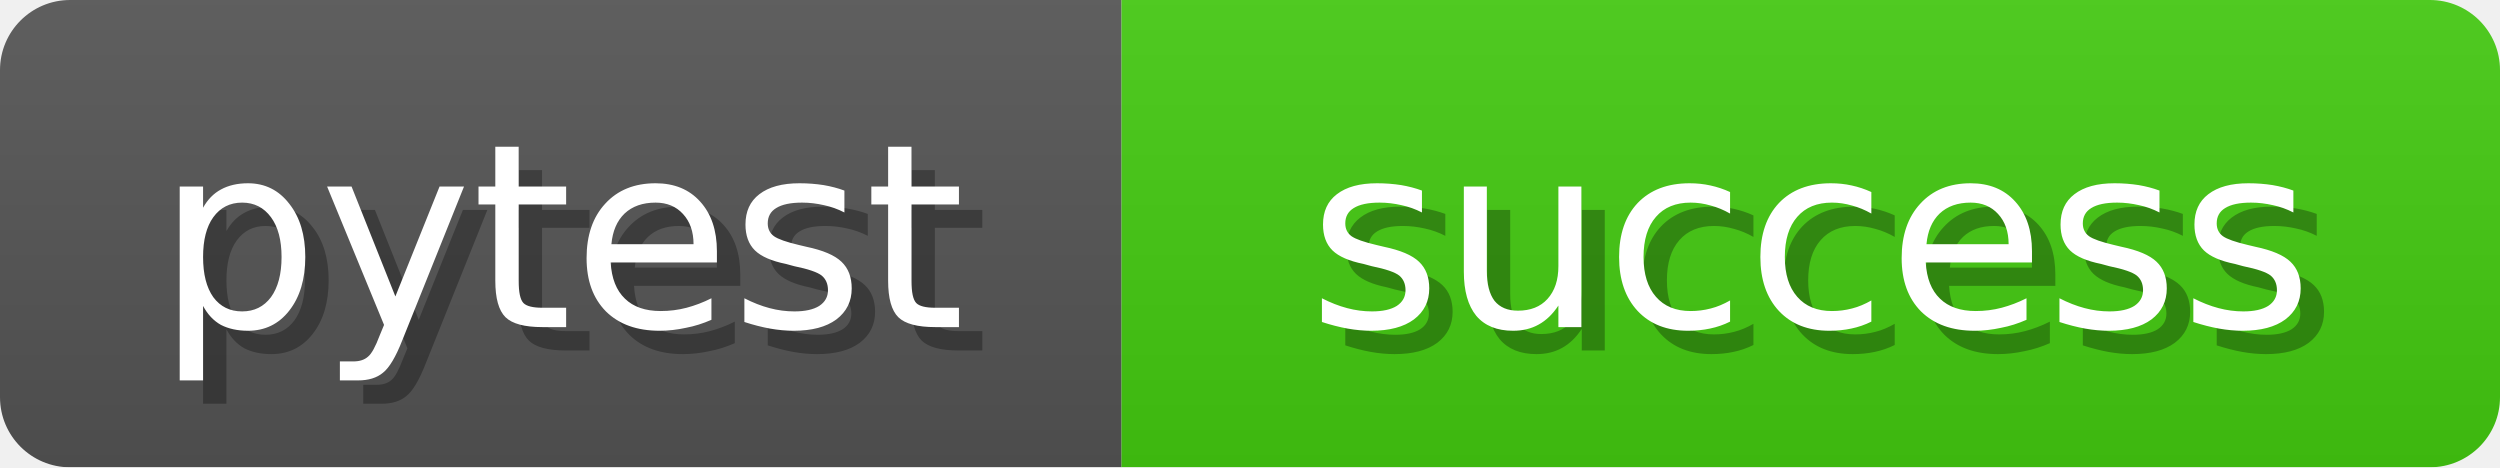
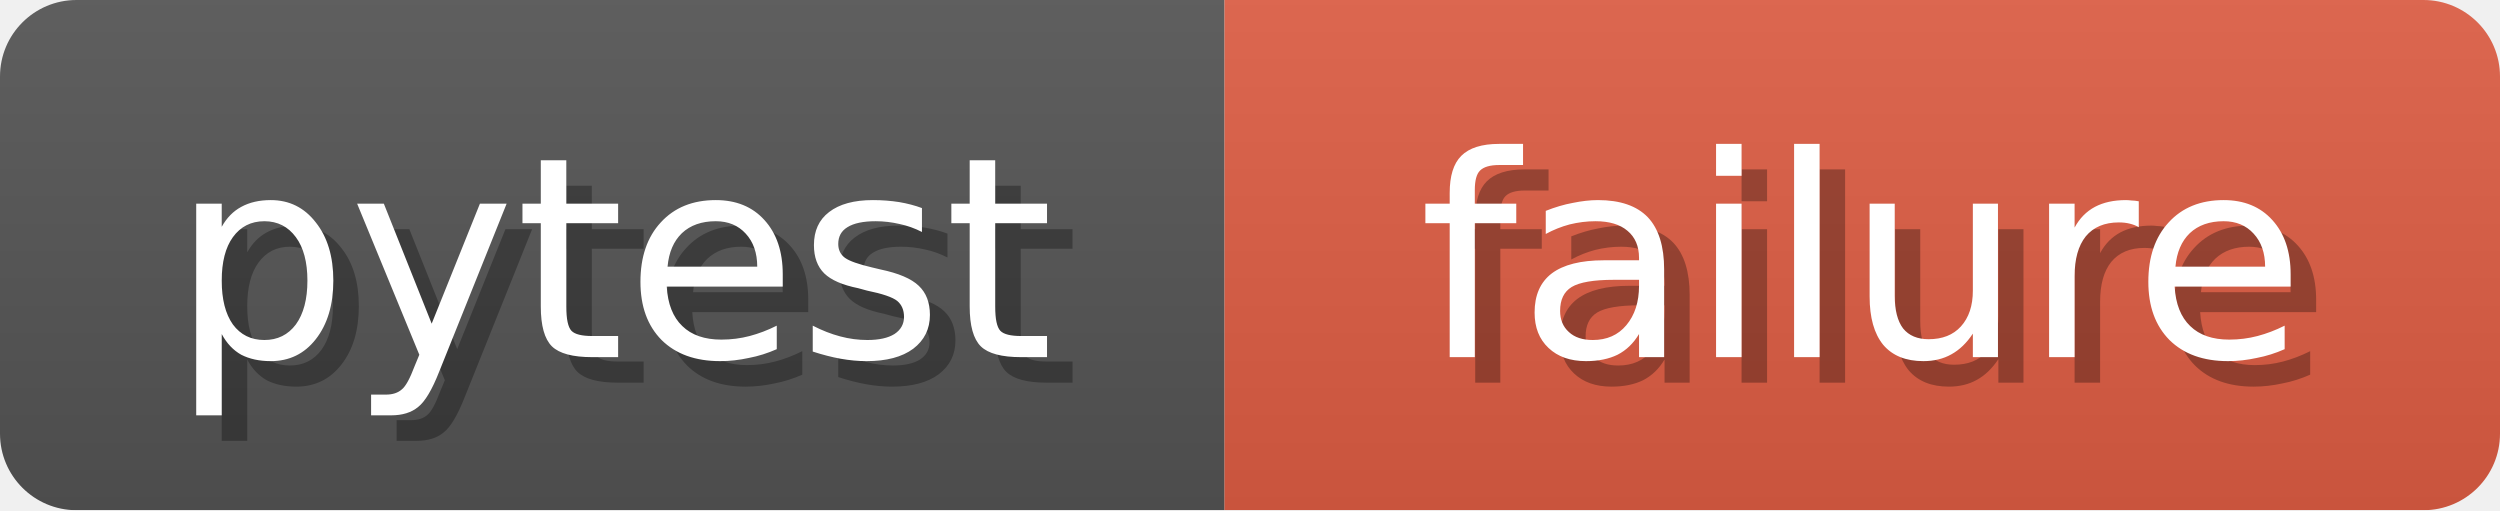
- <svg xmlns="http://www.w3.org/2000/svg" width="107" height="20">
+ <svg xmlns="http://www.w3.org/2000/svg" width="98" height="20">
  <linearGradient id="b" x2="0" y2="100%">
    <stop offset="0" stop-color="#bbb" stop-opacity=".1" />
    <stop offset="1" stop-opacity=".1" />
  </linearGradient>
  <mask id="anybadge_1">
-     <rect width="107" height="20" rx="3" fill="#fff" />
+     <rect width="98" height="20" rx="3" fill="#fff" />
  </mask>
  <g mask="url(#anybadge_1)">
    <path fill="#555" d="M0 0h48v20H0z" />
-     <path fill="#4C1" d="M48 0h59v20H48z" />
-     <path fill="url(#b)" d="M0 0h107v20H0z" />
+     <path fill="#E05D44" d="M48 0h50v20H48z" />
+     <path fill="url(#b)" d="M0 0h98v20H0z" />
  </g>
  <g fill="#fff" text-anchor="middle" font-family="DejaVu Sans,Verdana,Geneva,sans-serif" font-size="11">
    <text x="25.0" y="15" fill="#010101" fill-opacity=".3">pytest</text>
    <text x="24.0" y="14">pytest</text>
  </g>
  <g fill="#fff" text-anchor="middle" font-family="DejaVu Sans,Verdana,Geneva,sans-serif" font-size="11">
-     <text x="78.5" y="15" fill="#010101" fill-opacity=".3">success</text>
-     <text x="77.5" y="14">success</text>
+     <text x="74.0" y="15" fill="#010101" fill-opacity=".3">failure</text>
+     <text x="73.0" y="14">failure</text>
  </g>
</svg>
